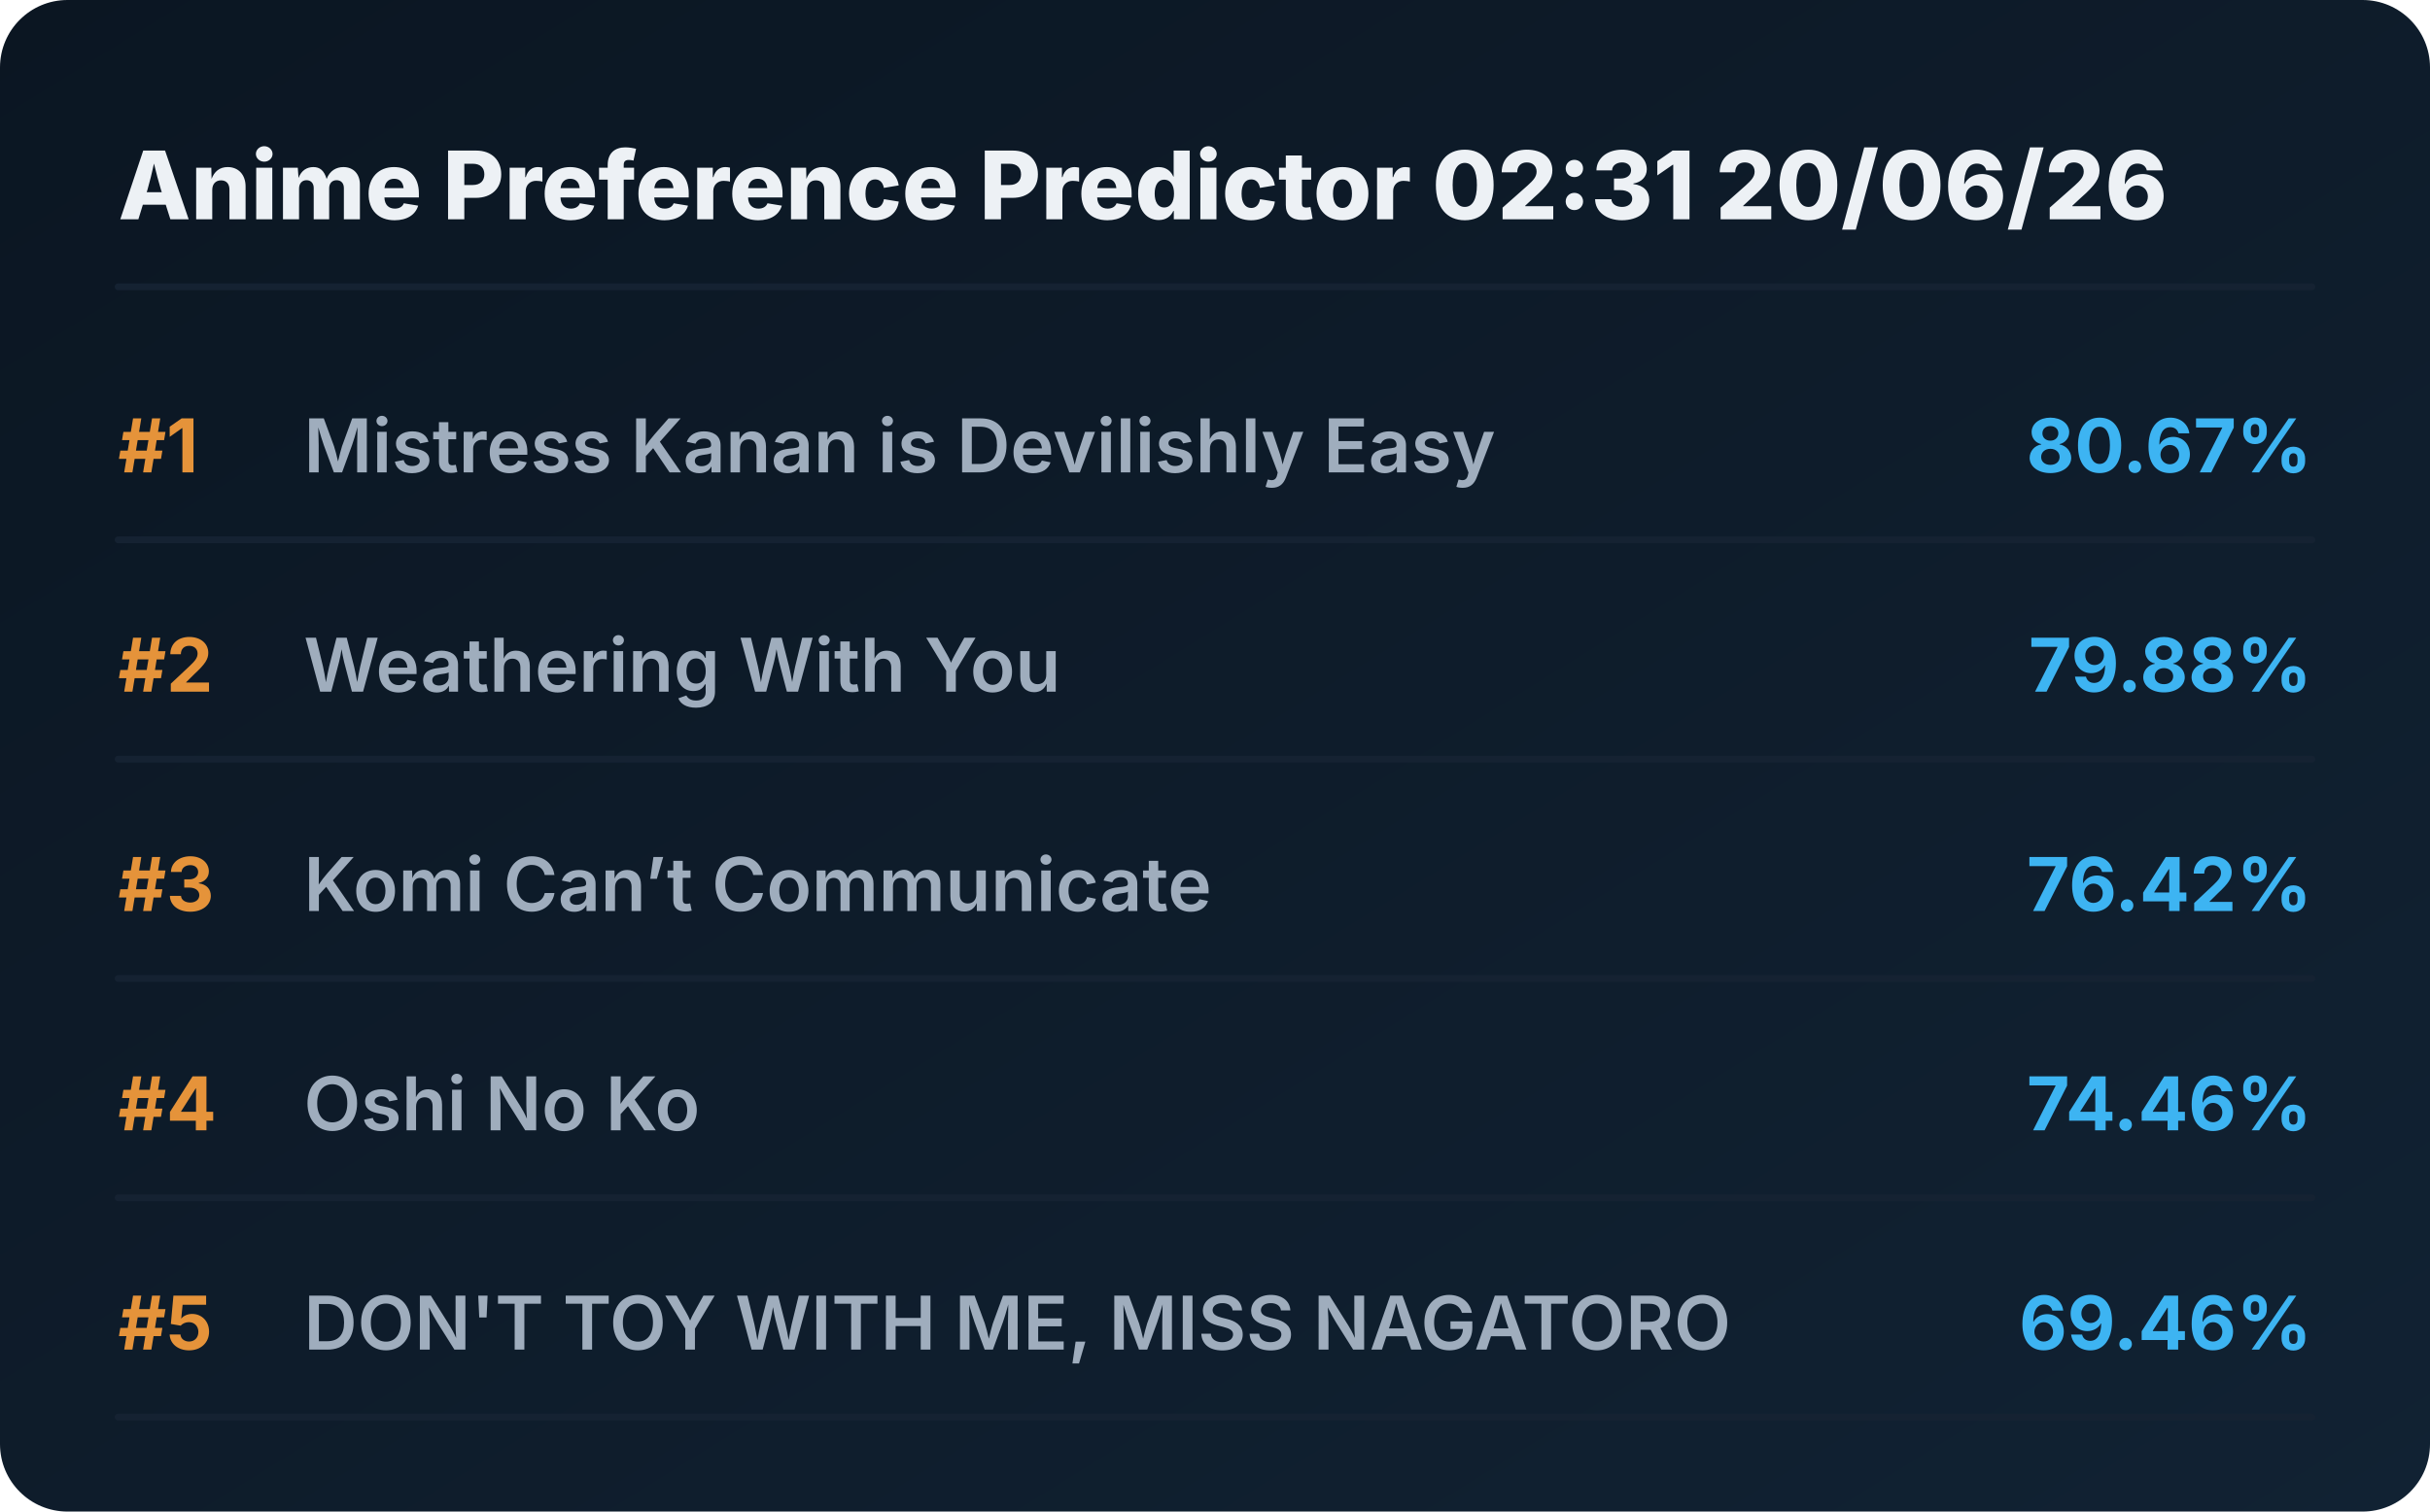
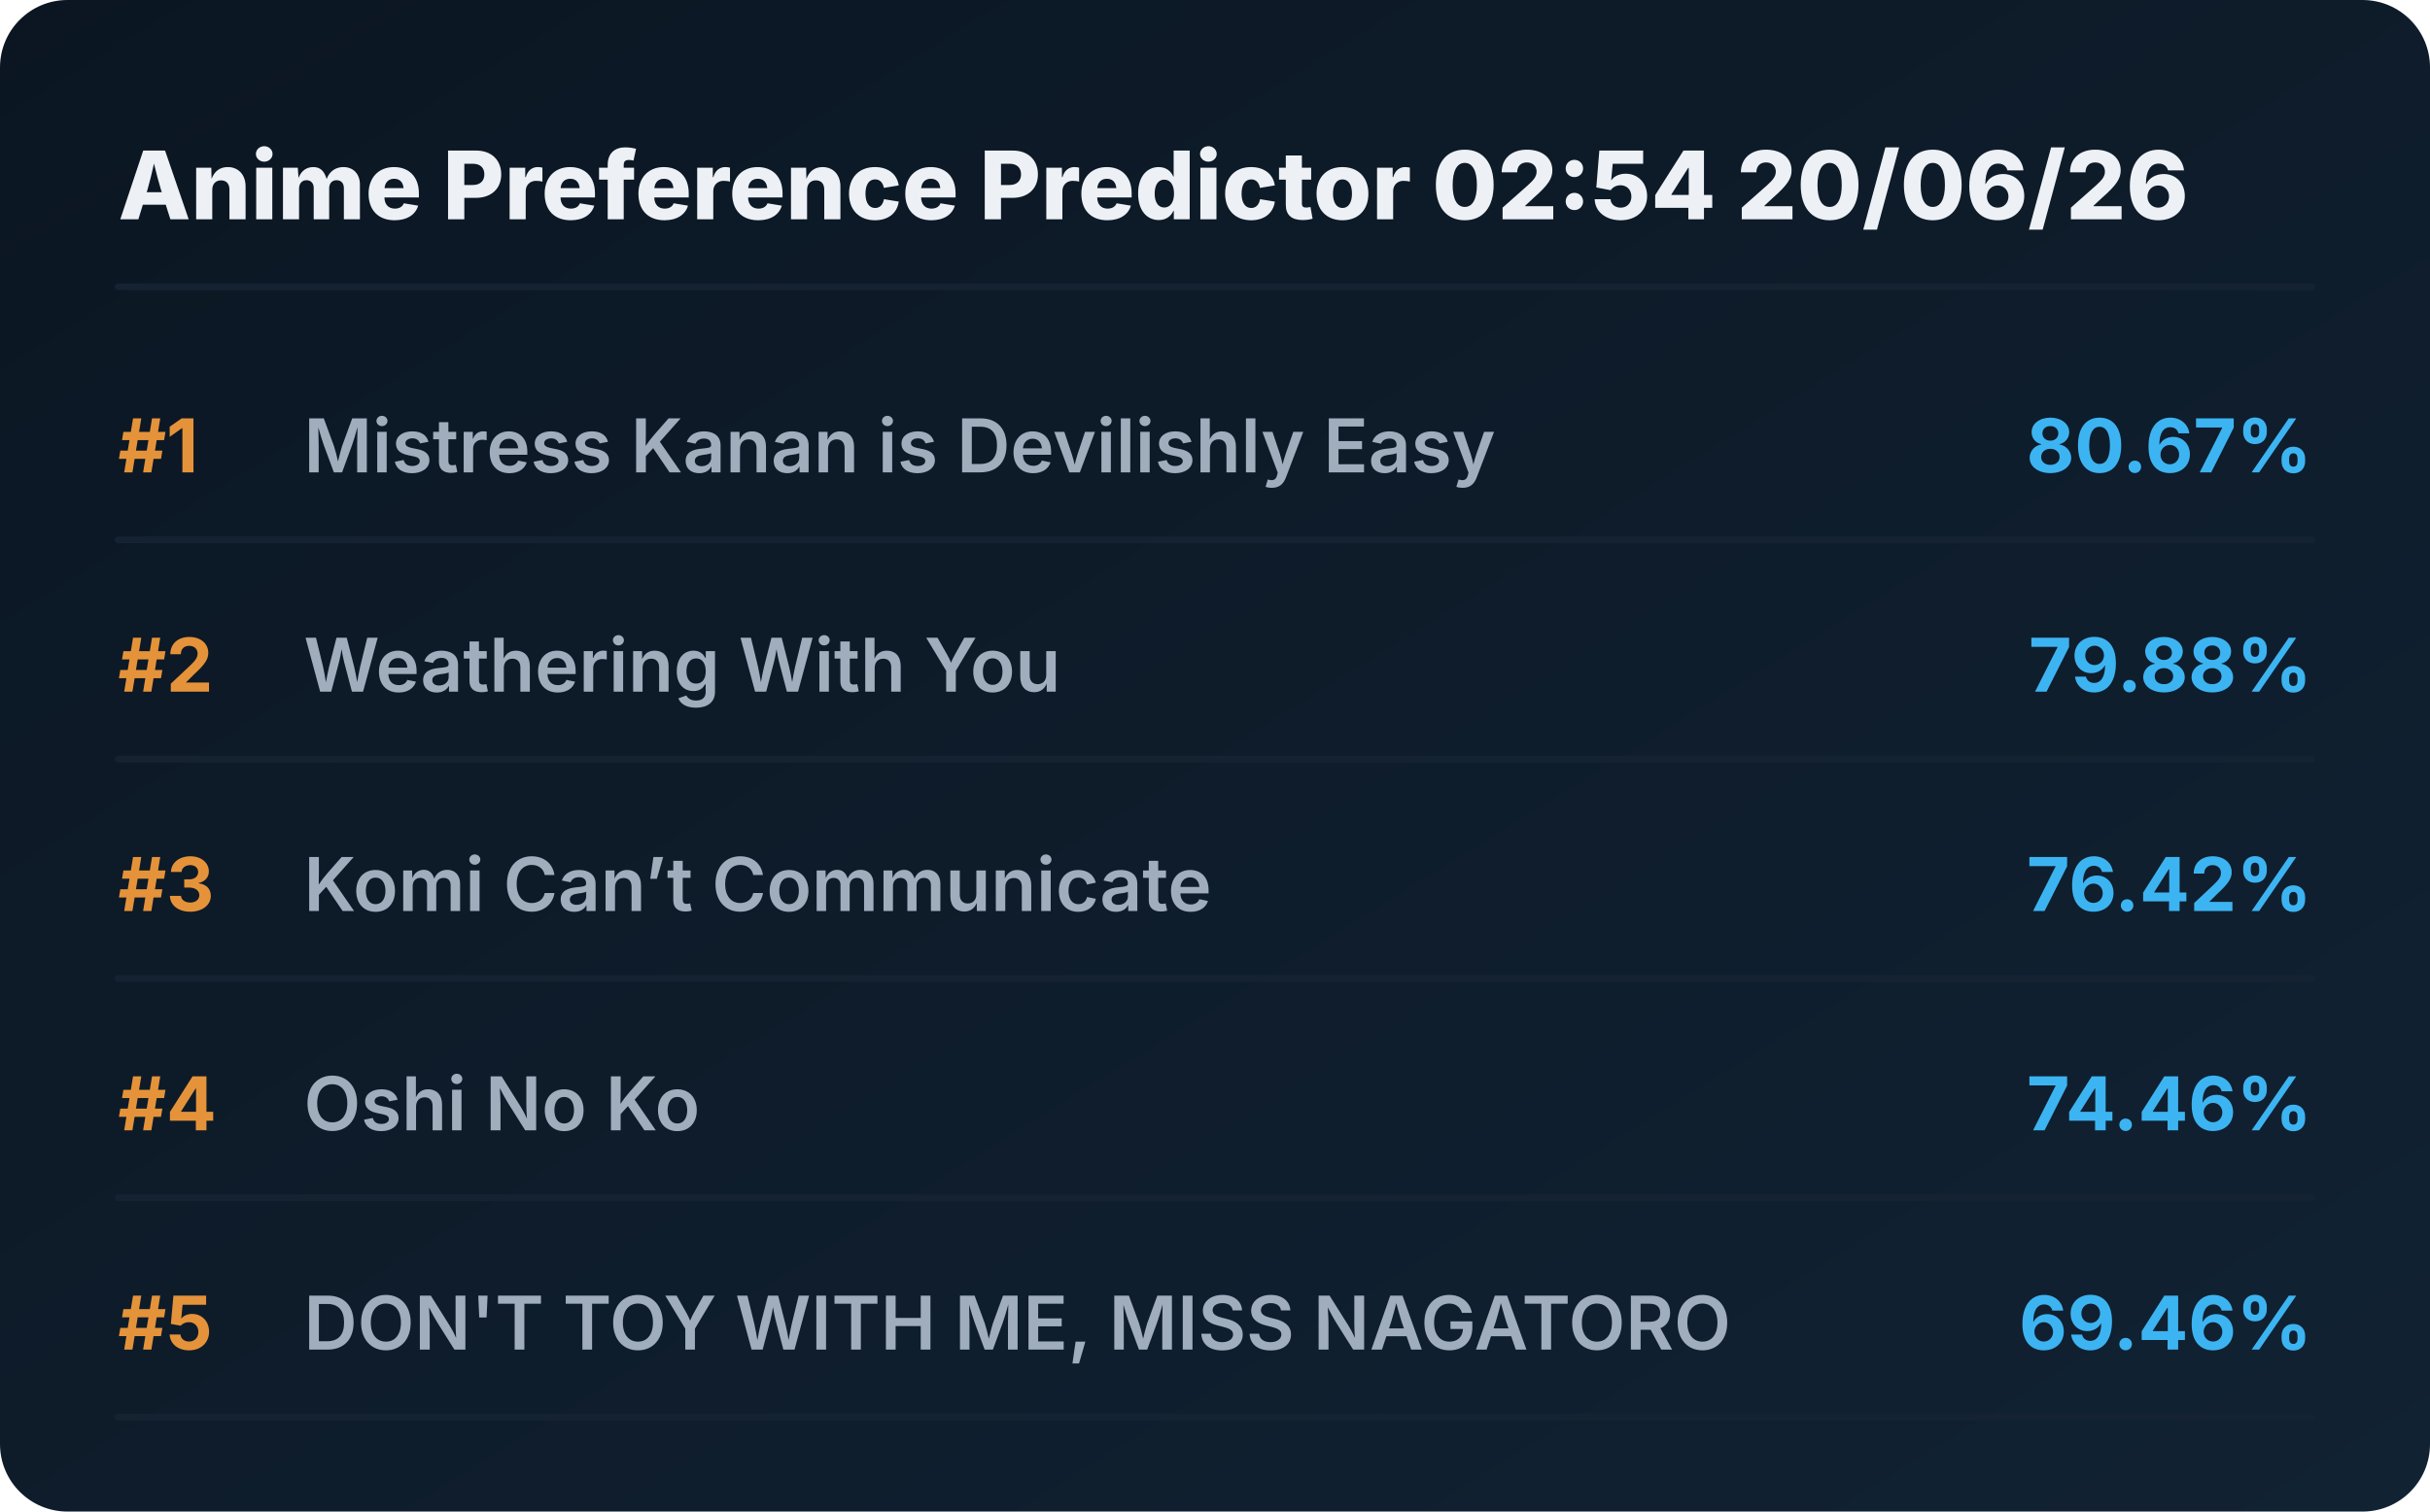
<svg xmlns="http://www.w3.org/2000/svg" viewBox="0 0 720 448" preserveAspectRatio="xMidYMid meet" style="width: 100%; height: auto; max-width: 720px;">
  <defs>
    <linearGradient id="boxGrad" x1="0%" y1="0%" x2="100%" y2="100%">
      <stop offset="0%" stop-color="#0b1622" />
      <stop offset="100%" stop-color="#112233" />
    </linearGradient>
    <clipPath id="titleClip">
      <rect x="90" y="0" width="510" height="100%" />
    </clipPath>
  </defs>
  <style>
    .bg { fill: url(#boxGrad); rx: 20px; }
    .header { font-family: 'Overpass', 'Inter', system-ui, sans-serif; font-weight: 800; font-size: 28px; fill: #edf1f5; }
    .rank { font-family: 'Overpass', 'Inter', system-ui, sans-serif; font-weight: 700; font-size: 22px; fill: #e5933a; }
    .title { font-family: 'Overpass', 'Inter', system-ui, sans-serif; font-weight: 600; font-size: 22px; fill: #9fadbd; }
    .score { font-family: 'Overpass', 'Inter', system-ui, sans-serif; font-weight: 700; font-size: 22px; fill: #3db4f2; }
    .line { stroke: #152232; stroke-width: 2; stroke-linecap: round; }
  </style>
  <rect class="bg" width="720" height="448" />
-   <text x="35" y="65" class="header">Anime Preference Predictor 02:31 20/06/26</text>
+   <text x="35" y="65" class="header">Anime Preference Predictor 02:54 20/06/26</text>
  <line x1="35" y1="85" x2="685" y2="85" class="line" />
  <g transform="translate(0, 0)">
    <text x="35" y="140" class="rank">#1</text>
    <text x="90" y="140" class="title">Mistress Kanan is Devilishly Easy</text>
    <text x="685" y="140" class="score" text-anchor="end">80.67%</text>
    <line x1="35" y1="160" x2="685" y2="160" class="line" />
  </g>
  <g transform="translate(0, 65)">
    <text x="35" y="140" class="rank">#2</text>
    <text x="90" y="140" class="title">Weathering With You</text>
    <text x="685" y="140" class="score" text-anchor="end">79.88%</text>
    <line x1="35" y1="160" x2="685" y2="160" class="line" />
  </g>
  <g transform="translate(0, 130)">
    <text x="35" y="140" class="rank">#3</text>
    <text x="90" y="140" class="title">Komi Can’t Communicate</text>
    <text x="685" y="140" class="score" text-anchor="end">76.42%</text>
    <line x1="35" y1="160" x2="685" y2="160" class="line" />
  </g>
  <g transform="translate(0, 195)">
    <text x="35" y="140" class="rank">#4</text>
    <text x="90" y="140" class="title">Oshi No Ko</text>
    <text x="685" y="140" class="score" text-anchor="end">74.46%</text>
    <line x1="35" y1="160" x2="685" y2="160" class="line" />
  </g>
  <g transform="translate(0, 260)">
    <text x="35" y="140" class="rank">#5</text>
    <text x="90" y="140" class="title">DON'T TOY WITH ME, MISS NAGATORO</text>
    <text x="685" y="140" class="score" text-anchor="end">69.46%</text>
    <line x1="35" y1="160" x2="685" y2="160" class="line" />
  </g>
</svg>
